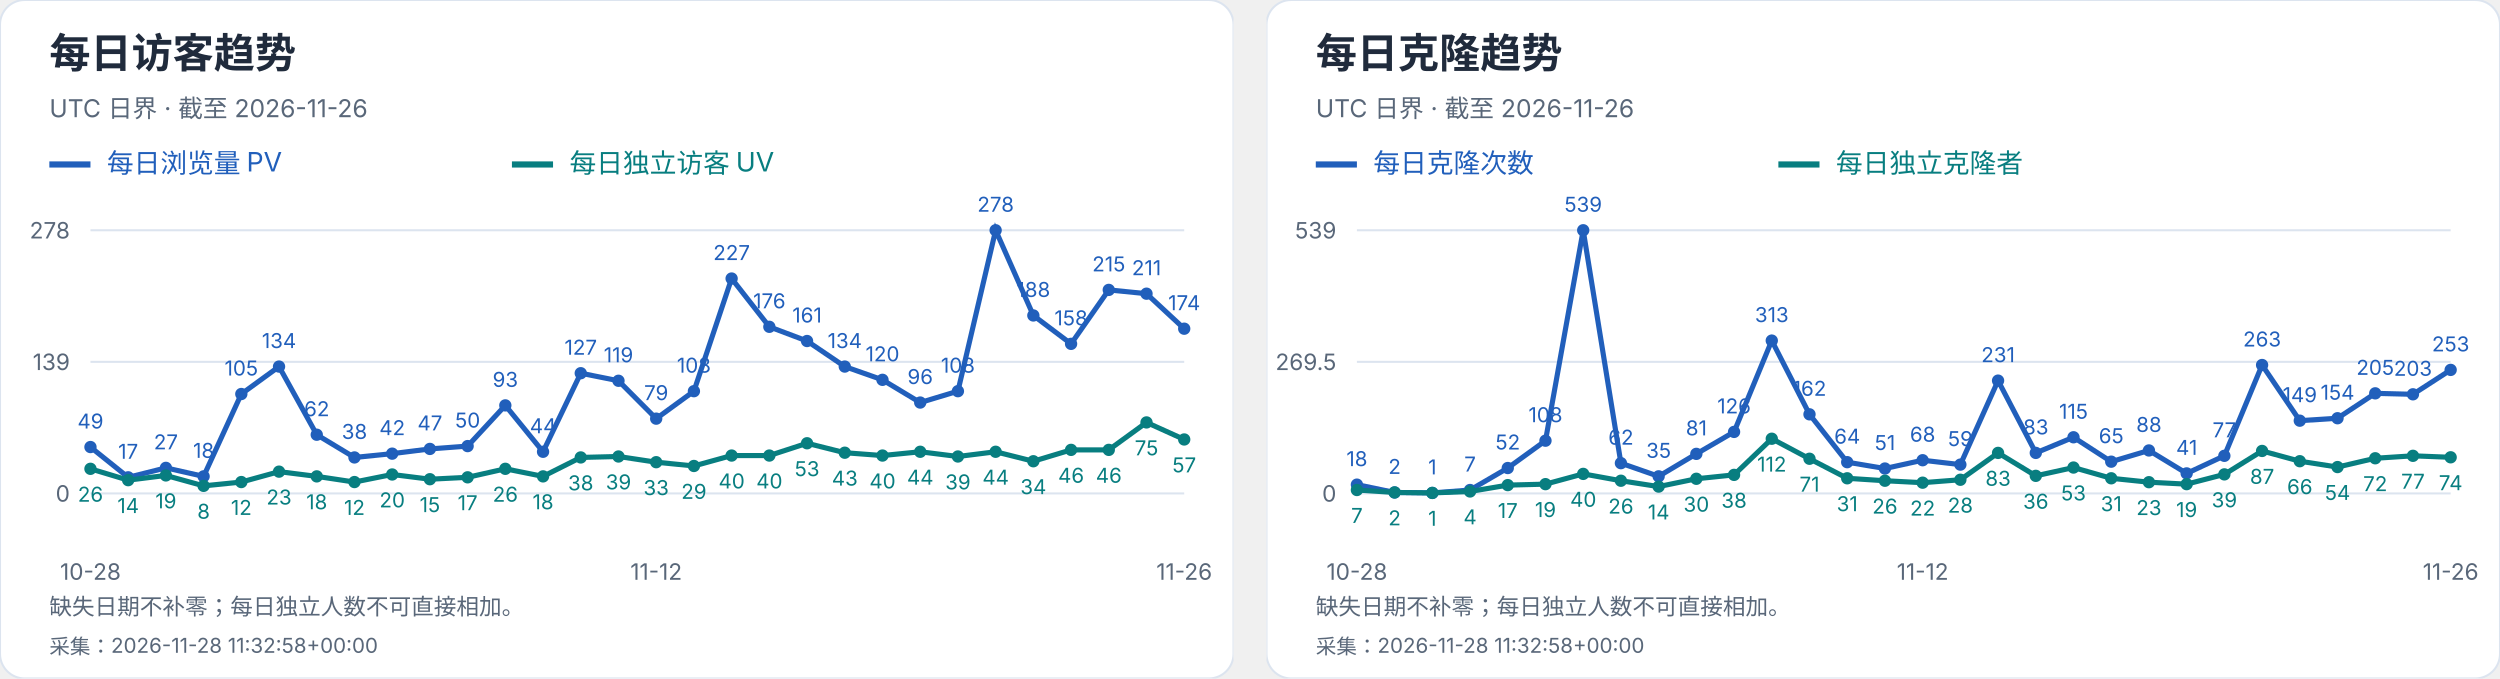
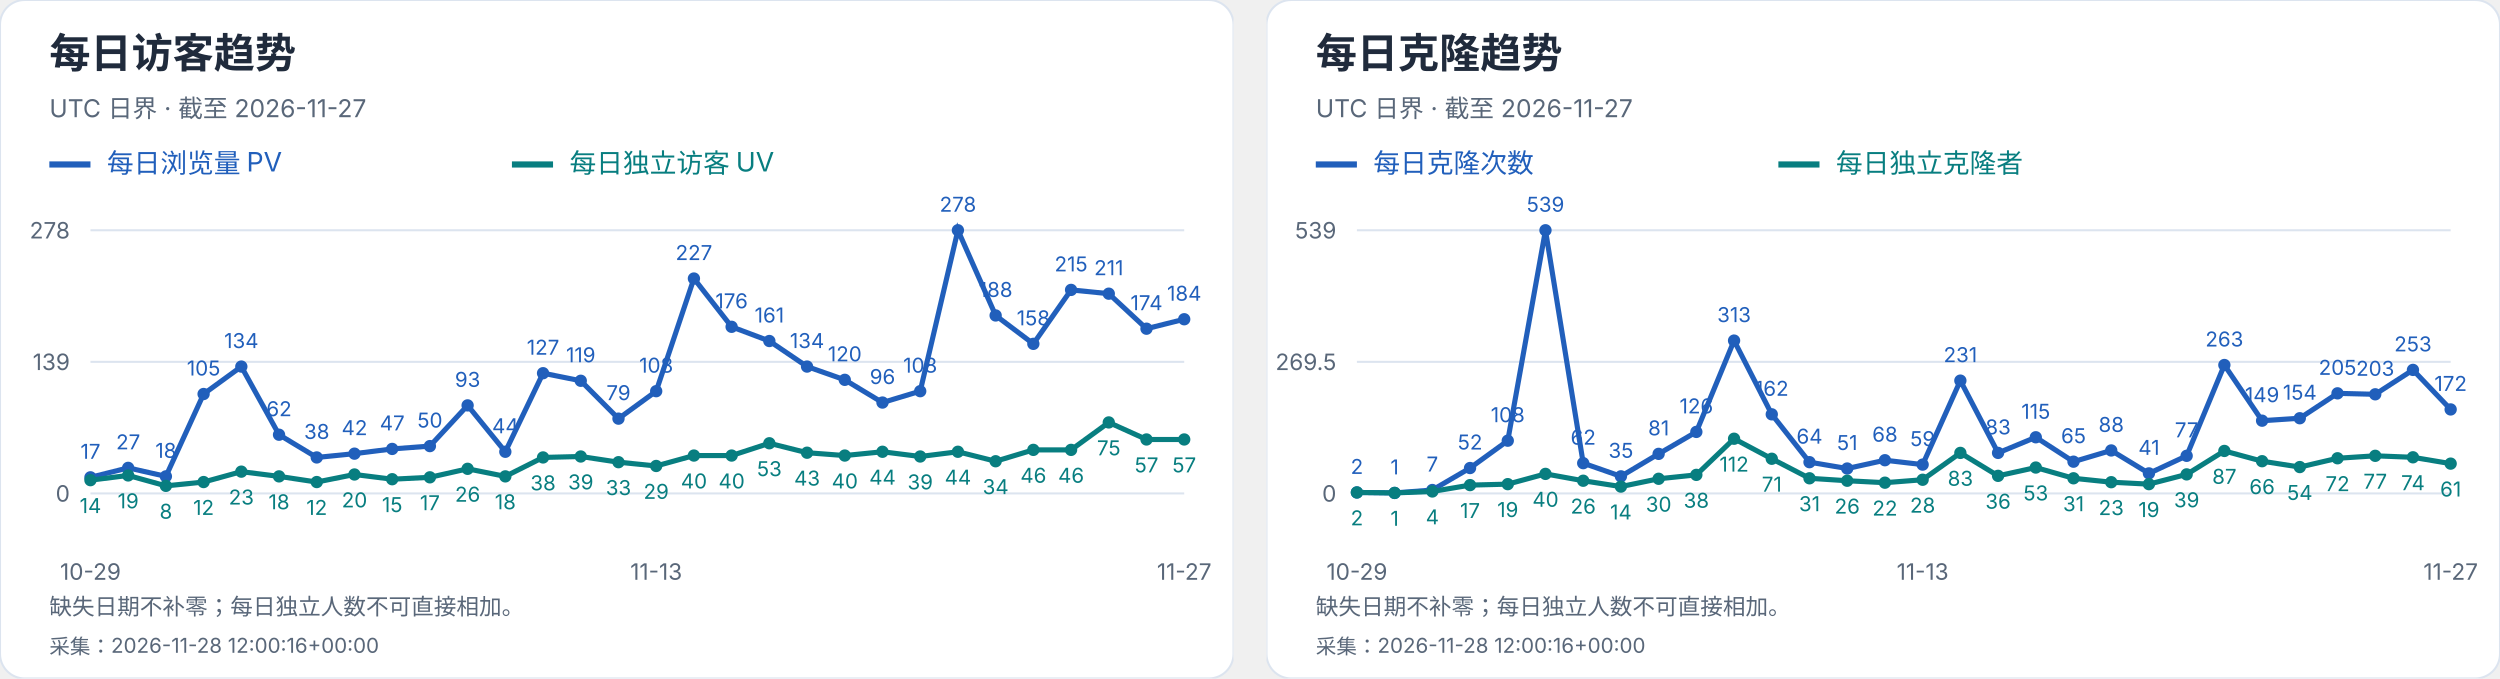
<svg xmlns="http://www.w3.org/2000/svg" width="1216" height="330" viewBox="0 0 1216 330" role="img" aria-label="每日访客及克隆趋势">
  <svg width="600" height="330" viewBox="0 0 600 330" role="img" aria-label="每日访客趋势">
    <style>text{font-family:-apple-system,BlinkMacSystemFont,"Segoe UI","PingFang SC","Microsoft YaHei",sans-serif;font-variant-numeric:tabular-nums}</style>
    <rect width="600" height="330" rx="12" fill="white" stroke="#dce4ef" />
    <text x="24" y="33" font-size="20" fill="#202b3c" font-weight="650" text-anchor="start">每日访客趋势</text>
-     <text x="24" y="57" font-size="12" fill="#596779" font-weight="400" text-anchor="start">UTC 日界 · 截至 2026-11-26</text>
+     <text x="24" y="57" font-size="12" fill="#596779" font-weight="400" text-anchor="start">UTC 日界 · 截至 2026-11-27</text>
    <path d="M24 80h20" stroke="#215fbb" stroke-width="3" />
    <text x="52" y="84" font-size="13" fill="#215fbb" font-weight="400" text-anchor="start">每日浏览量 PV</text>
    <path d="M249 80h20" stroke="#087e80" stroke-width="3" />
    <text x="277" y="84" font-size="13" fill="#087e80" font-weight="400" text-anchor="start">每日独立访客 UV</text>
    <path d="M44 240.0H576" stroke="#dce4ef" />
    <text x="34" y="244.0" font-size="11" fill="#596779" font-weight="400" text-anchor="end">0</text>
    <path d="M44 176.0H576" stroke="#dce4ef" />
    <text x="34" y="180.0" font-size="11" fill="#596779" font-weight="400" text-anchor="end">139</text>
    <path d="M44 112.0H576" stroke="#dce4ef" />
    <text x="34" y="116.0" font-size="11" fill="#596779" font-weight="400" text-anchor="end">278</text>
-     <circle cx="44.00" cy="217.44" r="3" fill="#215fbb" />
-     <text x="44.0" y="208.44" font-size="10" fill="#215fbb" font-weight="400" text-anchor="middle">49</text>
-     <circle cx="62.34" cy="232.17" r="3" fill="#215fbb" />
-     <text x="62.34" y="223.17" font-size="10" fill="#215fbb" font-weight="400" text-anchor="middle">17</text>
-     <circle cx="80.69" cy="227.57" r="3" fill="#215fbb" />
-     <text x="80.69" y="218.57" font-size="10" fill="#215fbb" font-weight="400" text-anchor="middle">27</text>
-     <circle cx="99.03" cy="231.71" r="3" fill="#215fbb" />
-     <text x="99.03" y="222.71" font-size="10" fill="#215fbb" font-weight="400" text-anchor="middle">18</text>
-     <circle cx="117.38" cy="191.65" r="3" fill="#215fbb" />
-     <text x="117.38" y="182.65" font-size="10" fill="#215fbb" font-weight="400" text-anchor="middle">105</text>
-     <circle cx="135.72" cy="178.30" r="3" fill="#215fbb" />
-     <text x="135.72" y="169.3" font-size="10" fill="#215fbb" font-weight="400" text-anchor="middle">134</text>
-     <circle cx="154.07" cy="211.45" r="3" fill="#215fbb" />
-     <text x="154.07" y="202.45" font-size="10" fill="#215fbb" font-weight="400" text-anchor="middle">62</text>
-     <circle cx="172.41" cy="222.50" r="3" fill="#215fbb" />
-     <text x="172.41" y="213.5" font-size="10" fill="#215fbb" font-weight="400" text-anchor="middle">38</text>
-     <circle cx="190.76" cy="220.66" r="3" fill="#215fbb" />
-     <text x="190.76" y="211.66" font-size="10" fill="#215fbb" font-weight="400" text-anchor="middle">42</text>
-     <circle cx="209.10" cy="218.36" r="3" fill="#215fbb" />
-     <text x="209.1" y="209.36" font-size="10" fill="#215fbb" font-weight="400" text-anchor="middle">47</text>
-     <circle cx="227.45" cy="216.98" r="3" fill="#215fbb" />
-     <text x="227.45" y="207.98" font-size="10" fill="#215fbb" font-weight="400" text-anchor="middle">50</text>
-     <circle cx="245.79" cy="197.18" r="3" fill="#215fbb" />
-     <text x="245.79" y="188.18" font-size="10" fill="#215fbb" font-weight="400" text-anchor="middle">93</text>
-     <circle cx="264.14" cy="219.74" r="3" fill="#215fbb" />
-     <text x="264.14" y="210.74" font-size="10" fill="#215fbb" font-weight="400" text-anchor="middle">44</text>
-     <circle cx="282.48" cy="181.53" r="3" fill="#215fbb" />
-     <text x="282.48" y="172.53" font-size="10" fill="#215fbb" font-weight="400" text-anchor="middle">127</text>
-     <circle cx="300.83" cy="185.21" r="3" fill="#215fbb" />
-     <text x="300.83" y="176.21" font-size="10" fill="#215fbb" font-weight="400" text-anchor="middle">119</text>
-     <circle cx="319.17" cy="203.63" r="3" fill="#215fbb" />
-     <text x="319.17" y="194.63" font-size="10" fill="#215fbb" font-weight="400" text-anchor="middle">79</text>
-     <circle cx="337.52" cy="190.27" r="3" fill="#215fbb" />
-     <text x="337.52" y="181.27" font-size="10" fill="#215fbb" font-weight="400" text-anchor="middle">108</text>
-     <circle cx="355.86" cy="135.48" r="3" fill="#215fbb" />
-     <text x="355.86" y="126.48" font-size="10" fill="#215fbb" font-weight="400" text-anchor="middle">227</text>
-     <circle cx="374.21" cy="158.96" r="3" fill="#215fbb" />
-     <text x="374.21" y="149.96" font-size="10" fill="#215fbb" font-weight="400" text-anchor="middle">176</text>
-     <circle cx="392.55" cy="165.87" r="3" fill="#215fbb" />
-     <text x="392.55" y="156.87" font-size="10" fill="#215fbb" font-weight="400" text-anchor="middle">161</text>
-     <circle cx="410.90" cy="178.30" r="3" fill="#215fbb" />
-     <text x="410.9" y="169.3" font-size="10" fill="#215fbb" font-weight="400" text-anchor="middle">134</text>
-     <circle cx="429.24" cy="184.75" r="3" fill="#215fbb" />
-     <text x="429.24" y="175.75" font-size="10" fill="#215fbb" font-weight="400" text-anchor="middle">120</text>
-     <circle cx="447.59" cy="195.80" r="3" fill="#215fbb" />
-     <text x="447.59" y="186.8" font-size="10" fill="#215fbb" font-weight="400" text-anchor="middle">96</text>
-     <circle cx="465.93" cy="190.27" r="3" fill="#215fbb" />
-     <text x="465.93" y="181.27" font-size="10" fill="#215fbb" font-weight="400" text-anchor="middle">108</text>
-     <circle cx="484.28" cy="112.00" r="3" fill="#215fbb" />
-     <text x="484.28" y="103.0" font-size="10" fill="#215fbb" font-weight="400" text-anchor="middle">278</text>
-     <circle cx="502.62" cy="153.44" r="3" fill="#215fbb" />
-     <text x="502.62" y="144.44" font-size="10" fill="#215fbb" font-weight="400" text-anchor="middle">188</text>
-     <circle cx="520.97" cy="167.25" r="3" fill="#215fbb" />
-     <text x="520.97" y="158.25" font-size="10" fill="#215fbb" font-weight="400" text-anchor="middle">158</text>
-     <circle cx="539.31" cy="141.01" r="3" fill="#215fbb" />
-     <text x="539.31" y="132.01" font-size="10" fill="#215fbb" font-weight="400" text-anchor="middle">215</text>
-     <circle cx="557.66" cy="142.85" r="3" fill="#215fbb" />
-     <text x="557.66" y="133.85" font-size="10" fill="#215fbb" font-weight="400" text-anchor="middle">211</text>
-     <circle cx="576.00" cy="159.88" r="3" fill="#215fbb" />
-     <text x="576.0" y="150.88" font-size="10" fill="#215fbb" font-weight="400" text-anchor="middle">174</text>
-     <polyline points="44.00,217.44 62.34,232.17 80.69,227.57 99.03,231.71 117.38,191.65 135.72,178.30 154.07,211.45 172.41,222.50 190.76,220.66 209.10,218.36 227.45,216.98 245.79,197.18 264.14,219.74 282.48,181.53 300.83,185.21 319.17,203.63 337.52,190.27 355.86,135.48 374.21,158.96 392.55,165.87 410.90,178.30 429.24,184.75 447.59,195.80 465.93,190.27 484.28,112.00 502.62,153.44 520.97,167.25 539.31,141.01 557.66,142.85 576.00,159.88" fill="none" stroke="#215fbb" stroke-width="2.5" />
-     <circle cx="44.00" cy="228.03" r="3" fill="#087e80" />
-     <text x="44.0" y="244.03" font-size="10" fill="#087e80" font-weight="400" text-anchor="middle">26</text>
-     <circle cx="62.34" cy="233.55" r="3" fill="#087e80" />
-     <text x="62.34" y="249.55" font-size="10" fill="#087e80" font-weight="400" text-anchor="middle">14</text>
-     <circle cx="80.69" cy="231.25" r="3" fill="#087e80" />
-     <text x="80.69" y="247.25" font-size="10" fill="#087e80" font-weight="400" text-anchor="middle">19</text>
-     <circle cx="99.03" cy="236.32" r="3" fill="#087e80" />
-     <text x="99.03" y="252.32" font-size="10" fill="#087e80" font-weight="400" text-anchor="middle">8</text>
-     <circle cx="117.38" cy="234.47" r="3" fill="#087e80" />
-     <text x="117.38" y="250.47" font-size="10" fill="#087e80" font-weight="400" text-anchor="middle">12</text>
-     <circle cx="135.72" cy="229.41" r="3" fill="#087e80" />
-     <text x="135.72" y="245.41" font-size="10" fill="#087e80" font-weight="400" text-anchor="middle">23</text>
-     <circle cx="154.07" cy="231.71" r="3" fill="#087e80" />
-     <text x="154.07" y="247.71" font-size="10" fill="#087e80" font-weight="400" text-anchor="middle">18</text>
-     <circle cx="172.41" cy="234.47" r="3" fill="#087e80" />
-     <text x="172.41" y="250.47" font-size="10" fill="#087e80" font-weight="400" text-anchor="middle">12</text>
-     <circle cx="190.76" cy="230.79" r="3" fill="#087e80" />
-     <text x="190.76" y="246.79" font-size="10" fill="#087e80" font-weight="400" text-anchor="middle">20</text>
-     <circle cx="209.10" cy="233.09" r="3" fill="#087e80" />
-     <text x="209.1" y="249.09" font-size="10" fill="#087e80" font-weight="400" text-anchor="middle">15</text>
-     <circle cx="227.45" cy="232.17" r="3" fill="#087e80" />
-     <text x="227.45" y="248.17" font-size="10" fill="#087e80" font-weight="400" text-anchor="middle">17</text>
-     <circle cx="245.79" cy="228.03" r="3" fill="#087e80" />
-     <text x="245.79" y="244.03" font-size="10" fill="#087e80" font-weight="400" text-anchor="middle">26</text>
-     <circle cx="264.14" cy="231.71" r="3" fill="#087e80" />
-     <text x="264.14" y="247.71" font-size="10" fill="#087e80" font-weight="400" text-anchor="middle">18</text>
-     <circle cx="282.48" cy="222.50" r="3" fill="#087e80" />
-     <text x="282.48" y="238.5" font-size="10" fill="#087e80" font-weight="400" text-anchor="middle">38</text>
-     <circle cx="300.83" cy="222.04" r="3" fill="#087e80" />
-     <text x="300.83" y="238.04" font-size="10" fill="#087e80" font-weight="400" text-anchor="middle">39</text>
-     <circle cx="319.17" cy="224.81" r="3" fill="#087e80" />
-     <text x="319.17" y="240.81" font-size="10" fill="#087e80" font-weight="400" text-anchor="middle">33</text>
-     <circle cx="337.52" cy="226.65" r="3" fill="#087e80" />
-     <text x="337.52" y="242.65" font-size="10" fill="#087e80" font-weight="400" text-anchor="middle">29</text>
+     <circle cx="44.00" cy="232.17" r="3" fill="#215fbb" />
+     <text x="44.0" y="223.17" font-size="10" fill="#215fbb" font-weight="400" text-anchor="middle">17</text>
+     <circle cx="62.34" cy="227.57" r="3" fill="#215fbb" />
+     <text x="62.34" y="218.57" font-size="10" fill="#215fbb" font-weight="400" text-anchor="middle">27</text>
+     <circle cx="80.69" cy="231.71" r="3" fill="#215fbb" />
+     <text x="80.69" y="222.71" font-size="10" fill="#215fbb" font-weight="400" text-anchor="middle">18</text>
+     <circle cx="99.03" cy="191.65" r="3" fill="#215fbb" />
+     <text x="99.03" y="182.65" font-size="10" fill="#215fbb" font-weight="400" text-anchor="middle">105</text>
+     <circle cx="117.38" cy="178.30" r="3" fill="#215fbb" />
+     <text x="117.38" y="169.3" font-size="10" fill="#215fbb" font-weight="400" text-anchor="middle">134</text>
+     <circle cx="135.72" cy="211.45" r="3" fill="#215fbb" />
+     <text x="135.72" y="202.45" font-size="10" fill="#215fbb" font-weight="400" text-anchor="middle">62</text>
+     <circle cx="154.07" cy="222.50" r="3" fill="#215fbb" />
+     <text x="154.07" y="213.5" font-size="10" fill="#215fbb" font-weight="400" text-anchor="middle">38</text>
+     <circle cx="172.41" cy="220.66" r="3" fill="#215fbb" />
+     <text x="172.41" y="211.66" font-size="10" fill="#215fbb" font-weight="400" text-anchor="middle">42</text>
+     <circle cx="190.76" cy="218.36" r="3" fill="#215fbb" />
+     <text x="190.76" y="209.36" font-size="10" fill="#215fbb" font-weight="400" text-anchor="middle">47</text>
+     <circle cx="209.10" cy="216.98" r="3" fill="#215fbb" />
+     <text x="209.1" y="207.98" font-size="10" fill="#215fbb" font-weight="400" text-anchor="middle">50</text>
+     <circle cx="227.45" cy="197.18" r="3" fill="#215fbb" />
+     <text x="227.45" y="188.18" font-size="10" fill="#215fbb" font-weight="400" text-anchor="middle">93</text>
+     <circle cx="245.79" cy="219.74" r="3" fill="#215fbb" />
+     <text x="245.79" y="210.74" font-size="10" fill="#215fbb" font-weight="400" text-anchor="middle">44</text>
+     <circle cx="264.14" cy="181.53" r="3" fill="#215fbb" />
+     <text x="264.14" y="172.53" font-size="10" fill="#215fbb" font-weight="400" text-anchor="middle">127</text>
+     <circle cx="282.48" cy="185.21" r="3" fill="#215fbb" />
+     <text x="282.48" y="176.21" font-size="10" fill="#215fbb" font-weight="400" text-anchor="middle">119</text>
+     <circle cx="300.83" cy="203.63" r="3" fill="#215fbb" />
+     <text x="300.83" y="194.63" font-size="10" fill="#215fbb" font-weight="400" text-anchor="middle">79</text>
+     <circle cx="319.17" cy="190.27" r="3" fill="#215fbb" />
+     <text x="319.17" y="181.27" font-size="10" fill="#215fbb" font-weight="400" text-anchor="middle">108</text>
+     <circle cx="337.52" cy="135.48" r="3" fill="#215fbb" />
+     <text x="337.52" y="126.48" font-size="10" fill="#215fbb" font-weight="400" text-anchor="middle">227</text>
+     <circle cx="355.86" cy="158.96" r="3" fill="#215fbb" />
+     <text x="355.86" y="149.96" font-size="10" fill="#215fbb" font-weight="400" text-anchor="middle">176</text>
+     <circle cx="374.21" cy="165.87" r="3" fill="#215fbb" />
+     <text x="374.21" y="156.87" font-size="10" fill="#215fbb" font-weight="400" text-anchor="middle">161</text>
+     <circle cx="392.55" cy="178.30" r="3" fill="#215fbb" />
+     <text x="392.55" y="169.3" font-size="10" fill="#215fbb" font-weight="400" text-anchor="middle">134</text>
+     <circle cx="410.90" cy="184.75" r="3" fill="#215fbb" />
+     <text x="410.9" y="175.75" font-size="10" fill="#215fbb" font-weight="400" text-anchor="middle">120</text>
+     <circle cx="429.24" cy="195.80" r="3" fill="#215fbb" />
+     <text x="429.24" y="186.8" font-size="10" fill="#215fbb" font-weight="400" text-anchor="middle">96</text>
+     <circle cx="447.59" cy="190.27" r="3" fill="#215fbb" />
+     <text x="447.59" y="181.27" font-size="10" fill="#215fbb" font-weight="400" text-anchor="middle">108</text>
+     <circle cx="465.93" cy="112.00" r="3" fill="#215fbb" />
+     <text x="465.93" y="103.0" font-size="10" fill="#215fbb" font-weight="400" text-anchor="middle">278</text>
+     <circle cx="484.28" cy="153.44" r="3" fill="#215fbb" />
+     <text x="484.28" y="144.44" font-size="10" fill="#215fbb" font-weight="400" text-anchor="middle">188</text>
+     <circle cx="502.62" cy="167.25" r="3" fill="#215fbb" />
+     <text x="502.62" y="158.25" font-size="10" fill="#215fbb" font-weight="400" text-anchor="middle">158</text>
+     <circle cx="520.97" cy="141.01" r="3" fill="#215fbb" />
+     <text x="520.97" y="132.01" font-size="10" fill="#215fbb" font-weight="400" text-anchor="middle">215</text>
+     <circle cx="539.31" cy="142.85" r="3" fill="#215fbb" />
+     <text x="539.31" y="133.85" font-size="10" fill="#215fbb" font-weight="400" text-anchor="middle">211</text>
+     <circle cx="557.66" cy="159.88" r="3" fill="#215fbb" />
+     <text x="557.66" y="150.88" font-size="10" fill="#215fbb" font-weight="400" text-anchor="middle">174</text>
+     <circle cx="576.00" cy="155.28" r="3" fill="#215fbb" />
+     <text x="576.0" y="146.28" font-size="10" fill="#215fbb" font-weight="400" text-anchor="middle">184</text>
+     <polyline points="44.00,232.17 62.34,227.57 80.69,231.71 99.03,191.65 117.38,178.30 135.72,211.45 154.07,222.50 172.41,220.66 190.76,218.36 209.10,216.98 227.45,197.18 245.79,219.74 264.14,181.53 282.48,185.21 300.83,203.63 319.17,190.27 337.52,135.48 355.86,158.96 374.21,165.87 392.55,178.30 410.90,184.75 429.24,195.80 447.59,190.27 465.93,112.00 484.28,153.44 502.62,167.25 520.97,141.01 539.31,142.85 557.66,159.88 576.00,155.28" fill="none" stroke="#215fbb" stroke-width="2.5" />
+     <circle cx="44.00" cy="233.55" r="3" fill="#087e80" />
+     <text x="44.0" y="249.55" font-size="10" fill="#087e80" font-weight="400" text-anchor="middle">14</text>
+     <circle cx="62.34" cy="231.25" r="3" fill="#087e80" />
+     <text x="62.34" y="247.25" font-size="10" fill="#087e80" font-weight="400" text-anchor="middle">19</text>
+     <circle cx="80.69" cy="236.32" r="3" fill="#087e80" />
+     <text x="80.69" y="252.32" font-size="10" fill="#087e80" font-weight="400" text-anchor="middle">8</text>
+     <circle cx="99.03" cy="234.47" r="3" fill="#087e80" />
+     <text x="99.03" y="250.47" font-size="10" fill="#087e80" font-weight="400" text-anchor="middle">12</text>
+     <circle cx="117.38" cy="229.41" r="3" fill="#087e80" />
+     <text x="117.38" y="245.41" font-size="10" fill="#087e80" font-weight="400" text-anchor="middle">23</text>
+     <circle cx="135.72" cy="231.71" r="3" fill="#087e80" />
+     <text x="135.72" y="247.71" font-size="10" fill="#087e80" font-weight="400" text-anchor="middle">18</text>
+     <circle cx="154.07" cy="234.47" r="3" fill="#087e80" />
+     <text x="154.07" y="250.47" font-size="10" fill="#087e80" font-weight="400" text-anchor="middle">12</text>
+     <circle cx="172.41" cy="230.79" r="3" fill="#087e80" />
+     <text x="172.41" y="246.79" font-size="10" fill="#087e80" font-weight="400" text-anchor="middle">20</text>
+     <circle cx="190.76" cy="233.09" r="3" fill="#087e80" />
+     <text x="190.76" y="249.09" font-size="10" fill="#087e80" font-weight="400" text-anchor="middle">15</text>
+     <circle cx="209.10" cy="232.17" r="3" fill="#087e80" />
+     <text x="209.1" y="248.17" font-size="10" fill="#087e80" font-weight="400" text-anchor="middle">17</text>
+     <circle cx="227.45" cy="228.03" r="3" fill="#087e80" />
+     <text x="227.45" y="244.03" font-size="10" fill="#087e80" font-weight="400" text-anchor="middle">26</text>
+     <circle cx="245.79" cy="231.71" r="3" fill="#087e80" />
+     <text x="245.79" y="247.71" font-size="10" fill="#087e80" font-weight="400" text-anchor="middle">18</text>
+     <circle cx="264.14" cy="222.50" r="3" fill="#087e80" />
+     <text x="264.14" y="238.5" font-size="10" fill="#087e80" font-weight="400" text-anchor="middle">38</text>
+     <circle cx="282.48" cy="222.04" r="3" fill="#087e80" />
+     <text x="282.48" y="238.04" font-size="10" fill="#087e80" font-weight="400" text-anchor="middle">39</text>
+     <circle cx="300.83" cy="224.81" r="3" fill="#087e80" />
+     <text x="300.83" y="240.81" font-size="10" fill="#087e80" font-weight="400" text-anchor="middle">33</text>
+     <circle cx="319.17" cy="226.65" r="3" fill="#087e80" />
+     <text x="319.17" y="242.65" font-size="10" fill="#087e80" font-weight="400" text-anchor="middle">29</text>
+     <circle cx="337.52" cy="221.58" r="3" fill="#087e80" />
+     <text x="337.52" y="237.58" font-size="10" fill="#087e80" font-weight="400" text-anchor="middle">40</text>
    <circle cx="355.86" cy="221.58" r="3" fill="#087e80" />
    <text x="355.86" y="237.58" font-size="10" fill="#087e80" font-weight="400" text-anchor="middle">40</text>
-     <circle cx="374.21" cy="221.58" r="3" fill="#087e80" />
-     <text x="374.21" y="237.58" font-size="10" fill="#087e80" font-weight="400" text-anchor="middle">40</text>
-     <circle cx="392.55" cy="215.60" r="3" fill="#087e80" />
-     <text x="392.55" y="231.6" font-size="10" fill="#087e80" font-weight="400" text-anchor="middle">53</text>
-     <circle cx="410.90" cy="220.20" r="3" fill="#087e80" />
-     <text x="410.9" y="236.2" font-size="10" fill="#087e80" font-weight="400" text-anchor="middle">43</text>
-     <circle cx="429.24" cy="221.58" r="3" fill="#087e80" />
-     <text x="429.24" y="237.58" font-size="10" fill="#087e80" font-weight="400" text-anchor="middle">40</text>
-     <circle cx="447.59" cy="219.74" r="3" fill="#087e80" />
-     <text x="447.59" y="235.74" font-size="10" fill="#087e80" font-weight="400" text-anchor="middle">44</text>
-     <circle cx="465.93" cy="222.04" r="3" fill="#087e80" />
-     <text x="465.93" y="238.04" font-size="10" fill="#087e80" font-weight="400" text-anchor="middle">39</text>
-     <circle cx="484.28" cy="219.74" r="3" fill="#087e80" />
-     <text x="484.28" y="235.74" font-size="10" fill="#087e80" font-weight="400" text-anchor="middle">44</text>
-     <circle cx="502.62" cy="224.35" r="3" fill="#087e80" />
-     <text x="502.62" y="240.35" font-size="10" fill="#087e80" font-weight="400" text-anchor="middle">34</text>
+     <circle cx="374.21" cy="215.60" r="3" fill="#087e80" />
+     <text x="374.21" y="231.6" font-size="10" fill="#087e80" font-weight="400" text-anchor="middle">53</text>
+     <circle cx="392.55" cy="220.20" r="3" fill="#087e80" />
+     <text x="392.55" y="236.2" font-size="10" fill="#087e80" font-weight="400" text-anchor="middle">43</text>
+     <circle cx="410.90" cy="221.58" r="3" fill="#087e80" />
+     <text x="410.9" y="237.58" font-size="10" fill="#087e80" font-weight="400" text-anchor="middle">40</text>
+     <circle cx="429.24" cy="219.74" r="3" fill="#087e80" />
+     <text x="429.24" y="235.74" font-size="10" fill="#087e80" font-weight="400" text-anchor="middle">44</text>
+     <circle cx="447.59" cy="222.04" r="3" fill="#087e80" />
+     <text x="447.59" y="238.04" font-size="10" fill="#087e80" font-weight="400" text-anchor="middle">39</text>
+     <circle cx="465.93" cy="219.74" r="3" fill="#087e80" />
+     <text x="465.93" y="235.74" font-size="10" fill="#087e80" font-weight="400" text-anchor="middle">44</text>
+     <circle cx="484.28" cy="224.35" r="3" fill="#087e80" />
+     <text x="484.28" y="240.35" font-size="10" fill="#087e80" font-weight="400" text-anchor="middle">34</text>
+     <circle cx="502.62" cy="218.82" r="3" fill="#087e80" />
+     <text x="502.62" y="234.82" font-size="10" fill="#087e80" font-weight="400" text-anchor="middle">46</text>
    <circle cx="520.97" cy="218.82" r="3" fill="#087e80" />
    <text x="520.97" y="234.82" font-size="10" fill="#087e80" font-weight="400" text-anchor="middle">46</text>
-     <circle cx="539.31" cy="218.82" r="3" fill="#087e80" />
-     <text x="539.31" y="234.82" font-size="10" fill="#087e80" font-weight="400" text-anchor="middle">46</text>
-     <circle cx="557.66" cy="205.47" r="3" fill="#087e80" />
-     <text x="557.66" y="221.47" font-size="10" fill="#087e80" font-weight="400" text-anchor="middle">75</text>
+     <circle cx="539.31" cy="205.47" r="3" fill="#087e80" />
+     <text x="539.31" y="221.47" font-size="10" fill="#087e80" font-weight="400" text-anchor="middle">75</text>
+     <circle cx="557.66" cy="213.76" r="3" fill="#087e80" />
+     <text x="557.66" y="229.76" font-size="10" fill="#087e80" font-weight="400" text-anchor="middle">57</text>
    <circle cx="576.00" cy="213.76" r="3" fill="#087e80" />
    <text x="576.0" y="229.76" font-size="10" fill="#087e80" font-weight="400" text-anchor="middle">57</text>
-     <polyline points="44.00,228.03 62.34,233.55 80.69,231.25 99.03,236.32 117.38,234.47 135.72,229.41 154.07,231.71 172.41,234.47 190.76,230.79 209.10,233.09 227.45,232.17 245.79,228.03 264.14,231.71 282.48,222.50 300.83,222.04 319.17,224.81 337.52,226.65 355.86,221.58 374.21,221.58 392.55,215.60 410.90,220.20 429.24,221.58 447.59,219.74 465.93,222.04 484.28,219.74 502.62,224.35 520.97,218.82 539.31,218.82 557.66,205.47 576.00,213.76" fill="none" stroke="#087e80" stroke-width="2.5" />
-     <text x="44.0" y="282" font-size="11" fill="#596779" font-weight="400" text-anchor="middle">10-28</text>
-     <text x="319.172" y="282" font-size="11" fill="#596779" font-weight="400" text-anchor="middle">11-12</text>
-     <text x="576.0" y="282" font-size="11" fill="#596779" font-weight="400" text-anchor="middle">11-26</text>
+     <polyline points="44.00,233.55 62.34,231.25 80.69,236.32 99.03,234.47 117.38,229.41 135.72,231.71 154.07,234.47 172.41,230.79 190.76,233.09 209.10,232.17 227.45,228.03 245.79,231.71 264.14,222.50 282.48,222.04 300.83,224.81 319.17,226.65 337.52,221.58 355.86,221.58 374.21,215.60 392.55,220.20 410.90,221.58 429.24,219.74 447.59,222.04 465.93,219.74 484.28,224.35 502.62,218.82 520.97,218.82 539.31,205.47 557.66,213.76 576.00,213.76" fill="none" stroke="#087e80" stroke-width="2.5" />
+     <text x="44.0" y="282" font-size="11" fill="#596779" font-weight="400" text-anchor="middle">10-29</text>
+     <text x="319.172" y="282" font-size="11" fill="#596779" font-weight="400" text-anchor="middle">11-13</text>
+     <text x="576.0" y="282" font-size="11" fill="#596779" font-weight="400" text-anchor="middle">11-27</text>
    <text x="24" y="299" font-size="11" fill="#596779" font-weight="400" text-anchor="start">缺失日期不补零；每日独立人数不可直接相加。</text>
-     <text x="24" y="318" font-size="10" fill="#596779" font-weight="400" text-anchor="start">采集：2026-11-28 11:32:58+00:00</text>
+     <text x="24" y="318" font-size="10" fill="#596779" font-weight="400" text-anchor="start">采集：2026-11-28 12:00:16+00:00</text>
  </svg>
  <svg x="616" y="0" width="600" height="330" viewBox="0 0 600 330" role="img" aria-label="每日克隆趋势">
    <style>text{font-family:-apple-system,BlinkMacSystemFont,"Segoe UI","PingFang SC","Microsoft YaHei",sans-serif;font-variant-numeric:tabular-nums}</style>
    <rect width="600" height="330" rx="12" fill="white" stroke="#dce4ef" />
    <text x="24" y="33" font-size="20" fill="#202b3c" font-weight="650" text-anchor="start">每日克隆趋势</text>
-     <text x="24" y="57" font-size="12" fill="#596779" font-weight="400" text-anchor="start">UTC 日界 · 截至 2026-11-26</text>
+     <text x="24" y="57" font-size="12" fill="#596779" font-weight="400" text-anchor="start">UTC 日界 · 截至 2026-11-27</text>
    <path d="M24 80h20" stroke="#215fbb" stroke-width="3" />
    <text x="52" y="84" font-size="13" fill="#215fbb" font-weight="400" text-anchor="start">每日克隆次数</text>
    <path d="M249 80h20" stroke="#087e80" stroke-width="3" />
    <text x="277" y="84" font-size="13" fill="#087e80" font-weight="400" text-anchor="start">每日独立克隆者</text>
    <path d="M44 240.0H576" stroke="#dce4ef" />
    <text x="34" y="244.0" font-size="11" fill="#596779" font-weight="400" text-anchor="end">0</text>
    <path d="M44 176.0H576" stroke="#dce4ef" />
    <text x="34" y="180.0" font-size="11" fill="#596779" font-weight="400" text-anchor="end">269.5</text>
    <path d="M44 112.0H576" stroke="#dce4ef" />
    <text x="34" y="116.0" font-size="11" fill="#596779" font-weight="400" text-anchor="end">539</text>
-     <circle cx="44.00" cy="235.73" r="3" fill="#215fbb" />
-     <text x="44.0" y="226.73" font-size="10" fill="#215fbb" font-weight="400" text-anchor="middle">18</text>
-     <circle cx="62.34" cy="239.53" r="3" fill="#215fbb" />
-     <text x="62.34" y="230.53" font-size="10" fill="#215fbb" font-weight="400" text-anchor="middle">2</text>
-     <circle cx="80.69" cy="239.76" r="3" fill="#215fbb" />
-     <text x="80.69" y="230.76" font-size="10" fill="#215fbb" font-weight="400" text-anchor="middle">1</text>
-     <circle cx="99.03" cy="238.34" r="3" fill="#215fbb" />
-     <text x="99.03" y="229.34" font-size="10" fill="#215fbb" font-weight="400" text-anchor="middle">7</text>
-     <circle cx="117.38" cy="227.65" r="3" fill="#215fbb" />
-     <text x="117.38" y="218.65" font-size="10" fill="#215fbb" font-weight="400" text-anchor="middle">52</text>
-     <circle cx="135.72" cy="214.35" r="3" fill="#215fbb" />
-     <text x="135.72" y="205.35" font-size="10" fill="#215fbb" font-weight="400" text-anchor="middle">108</text>
-     <circle cx="154.07" cy="112.00" r="3" fill="#215fbb" />
-     <text x="154.07" y="103.0" font-size="10" fill="#215fbb" font-weight="400" text-anchor="middle">539</text>
-     <circle cx="172.41" cy="225.28" r="3" fill="#215fbb" />
-     <text x="172.41" y="216.28" font-size="10" fill="#215fbb" font-weight="400" text-anchor="middle">62</text>
-     <circle cx="190.76" cy="231.69" r="3" fill="#215fbb" />
-     <text x="190.76" y="222.69" font-size="10" fill="#215fbb" font-weight="400" text-anchor="middle">35</text>
-     <circle cx="209.10" cy="220.76" r="3" fill="#215fbb" />
-     <text x="209.1" y="211.76" font-size="10" fill="#215fbb" font-weight="400" text-anchor="middle">81</text>
-     <circle cx="227.45" cy="210.08" r="3" fill="#215fbb" />
-     <text x="227.45" y="201.08" font-size="10" fill="#215fbb" font-weight="400" text-anchor="middle">126</text>
-     <circle cx="245.79" cy="165.67" r="3" fill="#215fbb" />
-     <text x="245.79" y="156.67" font-size="10" fill="#215fbb" font-weight="400" text-anchor="middle">313</text>
-     <circle cx="264.14" cy="201.53" r="3" fill="#215fbb" />
-     <text x="264.14" y="192.53" font-size="10" fill="#215fbb" font-weight="400" text-anchor="middle">162</text>
-     <circle cx="282.48" cy="224.80" r="3" fill="#215fbb" />
-     <text x="282.48" y="215.8" font-size="10" fill="#215fbb" font-weight="400" text-anchor="middle">64</text>
-     <circle cx="300.83" cy="227.89" r="3" fill="#215fbb" />
-     <text x="300.83" y="218.89" font-size="10" fill="#215fbb" font-weight="400" text-anchor="middle">51</text>
-     <circle cx="319.17" cy="223.85" r="3" fill="#215fbb" />
-     <text x="319.17" y="214.85" font-size="10" fill="#215fbb" font-weight="400" text-anchor="middle">68</text>
-     <circle cx="337.52" cy="225.99" r="3" fill="#215fbb" />
-     <text x="337.52" y="216.99" font-size="10" fill="#215fbb" font-weight="400" text-anchor="middle">59</text>
-     <circle cx="355.86" cy="185.14" r="3" fill="#215fbb" />
-     <text x="355.86" y="176.14" font-size="10" fill="#215fbb" font-weight="400" text-anchor="middle">231</text>
-     <circle cx="374.21" cy="220.29" r="3" fill="#215fbb" />
-     <text x="374.21" y="211.29" font-size="10" fill="#215fbb" font-weight="400" text-anchor="middle">83</text>
-     <circle cx="392.55" cy="212.69" r="3" fill="#215fbb" />
-     <text x="392.55" y="203.69" font-size="10" fill="#215fbb" font-weight="400" text-anchor="middle">115</text>
-     <circle cx="410.90" cy="224.56" r="3" fill="#215fbb" />
-     <text x="410.9" y="215.56" font-size="10" fill="#215fbb" font-weight="400" text-anchor="middle">65</text>
-     <circle cx="429.24" cy="219.10" r="3" fill="#215fbb" />
-     <text x="429.24" y="210.1" font-size="10" fill="#215fbb" font-weight="400" text-anchor="middle">88</text>
-     <circle cx="447.59" cy="230.26" r="3" fill="#215fbb" />
-     <text x="447.59" y="221.26" font-size="10" fill="#215fbb" font-weight="400" text-anchor="middle">41</text>
-     <circle cx="465.93" cy="221.71" r="3" fill="#215fbb" />
-     <text x="465.93" y="212.71" font-size="10" fill="#215fbb" font-weight="400" text-anchor="middle">77</text>
-     <circle cx="484.28" cy="177.54" r="3" fill="#215fbb" />
-     <text x="484.28" y="168.54" font-size="10" fill="#215fbb" font-weight="400" text-anchor="middle">263</text>
-     <circle cx="502.62" cy="204.62" r="3" fill="#215fbb" />
-     <text x="502.62" y="195.62" font-size="10" fill="#215fbb" font-weight="400" text-anchor="middle">149</text>
-     <circle cx="520.97" cy="203.43" r="3" fill="#215fbb" />
-     <text x="520.97" y="194.43" font-size="10" fill="#215fbb" font-weight="400" text-anchor="middle">154</text>
-     <circle cx="539.31" cy="191.32" r="3" fill="#215fbb" />
-     <text x="539.31" y="182.32" font-size="10" fill="#215fbb" font-weight="400" text-anchor="middle">205</text>
-     <circle cx="557.66" cy="191.79" r="3" fill="#215fbb" />
-     <text x="557.66" y="182.79" font-size="10" fill="#215fbb" font-weight="400" text-anchor="middle">203</text>
-     <circle cx="576.00" cy="179.92" r="3" fill="#215fbb" />
-     <text x="576.0" y="170.92" font-size="10" fill="#215fbb" font-weight="400" text-anchor="middle">253</text>
-     <polyline points="44.00,235.73 62.34,239.53 80.69,239.76 99.03,238.34 117.38,227.65 135.72,214.35 154.07,112.00 172.41,225.28 190.76,231.69 209.10,220.76 227.45,210.08 245.79,165.67 264.14,201.53 282.48,224.80 300.83,227.89 319.17,223.85 337.52,225.99 355.86,185.14 374.21,220.29 392.55,212.69 410.90,224.56 429.24,219.10 447.59,230.26 465.93,221.71 484.28,177.54 502.62,204.62 520.97,203.43 539.31,191.32 557.66,191.79 576.00,179.92" fill="none" stroke="#215fbb" stroke-width="2.5" />
-     <circle cx="44.00" cy="238.34" r="3" fill="#087e80" />
-     <text x="44.0" y="254.34" font-size="10" fill="#087e80" font-weight="400" text-anchor="middle">7</text>
-     <circle cx="62.34" cy="239.53" r="3" fill="#087e80" />
-     <text x="62.34" y="255.53" font-size="10" fill="#087e80" font-weight="400" text-anchor="middle">2</text>
-     <circle cx="80.69" cy="239.76" r="3" fill="#087e80" />
-     <text x="80.69" y="255.76" font-size="10" fill="#087e80" font-weight="400" text-anchor="middle">1</text>
-     <circle cx="99.03" cy="239.05" r="3" fill="#087e80" />
-     <text x="99.03" y="255.05" font-size="10" fill="#087e80" font-weight="400" text-anchor="middle">4</text>
-     <circle cx="117.38" cy="235.96" r="3" fill="#087e80" />
-     <text x="117.38" y="251.96" font-size="10" fill="#087e80" font-weight="400" text-anchor="middle">17</text>
-     <circle cx="135.72" cy="235.49" r="3" fill="#087e80" />
-     <text x="135.72" y="251.49" font-size="10" fill="#087e80" font-weight="400" text-anchor="middle">19</text>
-     <circle cx="154.07" cy="230.50" r="3" fill="#087e80" />
-     <text x="154.07" y="246.5" font-size="10" fill="#087e80" font-weight="400" text-anchor="middle">40</text>
-     <circle cx="172.41" cy="233.83" r="3" fill="#087e80" />
-     <text x="172.41" y="249.83" font-size="10" fill="#087e80" font-weight="400" text-anchor="middle">26</text>
-     <circle cx="190.76" cy="236.68" r="3" fill="#087e80" />
-     <text x="190.76" y="252.68" font-size="10" fill="#087e80" font-weight="400" text-anchor="middle">14</text>
-     <circle cx="209.10" cy="232.88" r="3" fill="#087e80" />
-     <text x="209.1" y="248.88" font-size="10" fill="#087e80" font-weight="400" text-anchor="middle">30</text>
-     <circle cx="227.45" cy="230.98" r="3" fill="#087e80" />
-     <text x="227.45" y="246.98" font-size="10" fill="#087e80" font-weight="400" text-anchor="middle">38</text>
-     <circle cx="245.79" cy="213.40" r="3" fill="#087e80" />
-     <text x="245.79" y="229.4" font-size="10" fill="#087e80" font-weight="400" text-anchor="middle">112</text>
-     <circle cx="264.14" cy="223.14" r="3" fill="#087e80" />
-     <text x="264.14" y="239.14" font-size="10" fill="#087e80" font-weight="400" text-anchor="middle">71</text>
-     <circle cx="282.48" cy="232.64" r="3" fill="#087e80" />
-     <text x="282.48" y="248.64" font-size="10" fill="#087e80" font-weight="400" text-anchor="middle">31</text>
-     <circle cx="300.83" cy="233.83" r="3" fill="#087e80" />
-     <text x="300.83" y="249.83" font-size="10" fill="#087e80" font-weight="400" text-anchor="middle">26</text>
-     <circle cx="319.17" cy="234.78" r="3" fill="#087e80" />
-     <text x="319.17" y="250.78" font-size="10" fill="#087e80" font-weight="400" text-anchor="middle">22</text>
-     <circle cx="337.52" cy="233.35" r="3" fill="#087e80" />
-     <text x="337.52" y="249.35" font-size="10" fill="#087e80" font-weight="400" text-anchor="middle">28</text>
-     <circle cx="355.86" cy="220.29" r="3" fill="#087e80" />
-     <text x="355.86" y="236.29" font-size="10" fill="#087e80" font-weight="400" text-anchor="middle">83</text>
-     <circle cx="374.21" cy="231.45" r="3" fill="#087e80" />
-     <text x="374.21" y="247.45" font-size="10" fill="#087e80" font-weight="400" text-anchor="middle">36</text>
-     <circle cx="392.55" cy="227.41" r="3" fill="#087e80" />
-     <text x="392.55" y="243.41" font-size="10" fill="#087e80" font-weight="400" text-anchor="middle">53</text>
-     <circle cx="410.90" cy="232.64" r="3" fill="#087e80" />
-     <text x="410.9" y="248.64" font-size="10" fill="#087e80" font-weight="400" text-anchor="middle">31</text>
-     <circle cx="429.24" cy="234.54" r="3" fill="#087e80" />
-     <text x="429.24" y="250.54" font-size="10" fill="#087e80" font-weight="400" text-anchor="middle">23</text>
-     <circle cx="447.59" cy="235.49" r="3" fill="#087e80" />
-     <text x="447.59" y="251.49" font-size="10" fill="#087e80" font-weight="400" text-anchor="middle">19</text>
-     <circle cx="465.93" cy="230.74" r="3" fill="#087e80" />
-     <text x="465.93" y="246.74" font-size="10" fill="#087e80" font-weight="400" text-anchor="middle">39</text>
-     <circle cx="484.28" cy="219.34" r="3" fill="#087e80" />
-     <text x="484.28" y="235.34" font-size="10" fill="#087e80" font-weight="400" text-anchor="middle">87</text>
-     <circle cx="502.62" cy="224.33" r="3" fill="#087e80" />
-     <text x="502.62" y="240.33" font-size="10" fill="#087e80" font-weight="400" text-anchor="middle">66</text>
-     <circle cx="520.97" cy="227.18" r="3" fill="#087e80" />
-     <text x="520.97" y="243.18" font-size="10" fill="#087e80" font-weight="400" text-anchor="middle">54</text>
-     <circle cx="539.31" cy="222.90" r="3" fill="#087e80" />
-     <text x="539.31" y="238.9" font-size="10" fill="#087e80" font-weight="400" text-anchor="middle">72</text>
-     <circle cx="557.66" cy="221.71" r="3" fill="#087e80" />
-     <text x="557.66" y="237.71" font-size="10" fill="#087e80" font-weight="400" text-anchor="middle">77</text>
-     <circle cx="576.00" cy="222.43" r="3" fill="#087e80" />
-     <text x="576.0" y="238.43" font-size="10" fill="#087e80" font-weight="400" text-anchor="middle">74</text>
-     <polyline points="44.00,238.34 62.34,239.53 80.69,239.76 99.03,239.05 117.38,235.96 135.72,235.49 154.07,230.50 172.41,233.83 190.76,236.68 209.10,232.88 227.45,230.98 245.79,213.40 264.14,223.14 282.48,232.64 300.83,233.83 319.17,234.78 337.52,233.35 355.86,220.29 374.21,231.45 392.55,227.41 410.90,232.64 429.24,234.54 447.59,235.49 465.93,230.74 484.28,219.34 502.62,224.33 520.97,227.18 539.31,222.90 557.66,221.71 576.00,222.43" fill="none" stroke="#087e80" stroke-width="2.5" />
-     <text x="44.0" y="282" font-size="11" fill="#596779" font-weight="400" text-anchor="middle">10-28</text>
-     <text x="319.172" y="282" font-size="11" fill="#596779" font-weight="400" text-anchor="middle">11-12</text>
-     <text x="576.0" y="282" font-size="11" fill="#596779" font-weight="400" text-anchor="middle">11-26</text>
+     <circle cx="44.00" cy="239.53" r="3" fill="#215fbb" />
+     <text x="44.0" y="230.53" font-size="10" fill="#215fbb" font-weight="400" text-anchor="middle">2</text>
+     <circle cx="62.34" cy="239.76" r="3" fill="#215fbb" />
+     <text x="62.34" y="230.76" font-size="10" fill="#215fbb" font-weight="400" text-anchor="middle">1</text>
+     <circle cx="80.69" cy="238.34" r="3" fill="#215fbb" />
+     <text x="80.69" y="229.34" font-size="10" fill="#215fbb" font-weight="400" text-anchor="middle">7</text>
+     <circle cx="99.03" cy="227.65" r="3" fill="#215fbb" />
+     <text x="99.03" y="218.65" font-size="10" fill="#215fbb" font-weight="400" text-anchor="middle">52</text>
+     <circle cx="117.38" cy="214.35" r="3" fill="#215fbb" />
+     <text x="117.38" y="205.35" font-size="10" fill="#215fbb" font-weight="400" text-anchor="middle">108</text>
+     <circle cx="135.72" cy="112.00" r="3" fill="#215fbb" />
+     <text x="135.72" y="103.0" font-size="10" fill="#215fbb" font-weight="400" text-anchor="middle">539</text>
+     <circle cx="154.07" cy="225.28" r="3" fill="#215fbb" />
+     <text x="154.07" y="216.28" font-size="10" fill="#215fbb" font-weight="400" text-anchor="middle">62</text>
+     <circle cx="172.41" cy="231.69" r="3" fill="#215fbb" />
+     <text x="172.41" y="222.69" font-size="10" fill="#215fbb" font-weight="400" text-anchor="middle">35</text>
+     <circle cx="190.76" cy="220.76" r="3" fill="#215fbb" />
+     <text x="190.76" y="211.76" font-size="10" fill="#215fbb" font-weight="400" text-anchor="middle">81</text>
+     <circle cx="209.10" cy="210.08" r="3" fill="#215fbb" />
+     <text x="209.1" y="201.08" font-size="10" fill="#215fbb" font-weight="400" text-anchor="middle">126</text>
+     <circle cx="227.45" cy="165.67" r="3" fill="#215fbb" />
+     <text x="227.45" y="156.67" font-size="10" fill="#215fbb" font-weight="400" text-anchor="middle">313</text>
+     <circle cx="245.79" cy="201.53" r="3" fill="#215fbb" />
+     <text x="245.79" y="192.53" font-size="10" fill="#215fbb" font-weight="400" text-anchor="middle">162</text>
+     <circle cx="264.14" cy="224.80" r="3" fill="#215fbb" />
+     <text x="264.14" y="215.8" font-size="10" fill="#215fbb" font-weight="400" text-anchor="middle">64</text>
+     <circle cx="282.48" cy="227.89" r="3" fill="#215fbb" />
+     <text x="282.48" y="218.89" font-size="10" fill="#215fbb" font-weight="400" text-anchor="middle">51</text>
+     <circle cx="300.83" cy="223.85" r="3" fill="#215fbb" />
+     <text x="300.83" y="214.85" font-size="10" fill="#215fbb" font-weight="400" text-anchor="middle">68</text>
+     <circle cx="319.17" cy="225.99" r="3" fill="#215fbb" />
+     <text x="319.17" y="216.99" font-size="10" fill="#215fbb" font-weight="400" text-anchor="middle">59</text>
+     <circle cx="337.52" cy="185.14" r="3" fill="#215fbb" />
+     <text x="337.52" y="176.14" font-size="10" fill="#215fbb" font-weight="400" text-anchor="middle">231</text>
+     <circle cx="355.86" cy="220.29" r="3" fill="#215fbb" />
+     <text x="355.86" y="211.29" font-size="10" fill="#215fbb" font-weight="400" text-anchor="middle">83</text>
+     <circle cx="374.21" cy="212.69" r="3" fill="#215fbb" />
+     <text x="374.21" y="203.69" font-size="10" fill="#215fbb" font-weight="400" text-anchor="middle">115</text>
+     <circle cx="392.55" cy="224.56" r="3" fill="#215fbb" />
+     <text x="392.55" y="215.56" font-size="10" fill="#215fbb" font-weight="400" text-anchor="middle">65</text>
+     <circle cx="410.90" cy="219.10" r="3" fill="#215fbb" />
+     <text x="410.9" y="210.1" font-size="10" fill="#215fbb" font-weight="400" text-anchor="middle">88</text>
+     <circle cx="429.24" cy="230.26" r="3" fill="#215fbb" />
+     <text x="429.24" y="221.26" font-size="10" fill="#215fbb" font-weight="400" text-anchor="middle">41</text>
+     <circle cx="447.59" cy="221.71" r="3" fill="#215fbb" />
+     <text x="447.59" y="212.71" font-size="10" fill="#215fbb" font-weight="400" text-anchor="middle">77</text>
+     <circle cx="465.93" cy="177.54" r="3" fill="#215fbb" />
+     <text x="465.93" y="168.54" font-size="10" fill="#215fbb" font-weight="400" text-anchor="middle">263</text>
+     <circle cx="484.28" cy="204.62" r="3" fill="#215fbb" />
+     <text x="484.28" y="195.62" font-size="10" fill="#215fbb" font-weight="400" text-anchor="middle">149</text>
+     <circle cx="502.62" cy="203.43" r="3" fill="#215fbb" />
+     <text x="502.62" y="194.43" font-size="10" fill="#215fbb" font-weight="400" text-anchor="middle">154</text>
+     <circle cx="520.97" cy="191.32" r="3" fill="#215fbb" />
+     <text x="520.97" y="182.32" font-size="10" fill="#215fbb" font-weight="400" text-anchor="middle">205</text>
+     <circle cx="539.31" cy="191.79" r="3" fill="#215fbb" />
+     <text x="539.31" y="182.79" font-size="10" fill="#215fbb" font-weight="400" text-anchor="middle">203</text>
+     <circle cx="557.66" cy="179.92" r="3" fill="#215fbb" />
+     <text x="557.66" y="170.92" font-size="10" fill="#215fbb" font-weight="400" text-anchor="middle">253</text>
+     <circle cx="576.00" cy="199.15" r="3" fill="#215fbb" />
+     <text x="576.0" y="190.15" font-size="10" fill="#215fbb" font-weight="400" text-anchor="middle">172</text>
+     <polyline points="44.00,239.53 62.34,239.76 80.69,238.34 99.03,227.65 117.38,214.35 135.72,112.00 154.07,225.28 172.41,231.69 190.76,220.76 209.10,210.08 227.45,165.67 245.79,201.53 264.14,224.80 282.48,227.89 300.83,223.85 319.17,225.99 337.52,185.14 355.86,220.29 374.21,212.69 392.55,224.56 410.90,219.10 429.24,230.26 447.59,221.71 465.93,177.54 484.28,204.62 502.62,203.43 520.97,191.32 539.31,191.79 557.66,179.92 576.00,199.15" fill="none" stroke="#215fbb" stroke-width="2.5" />
+     <circle cx="44.00" cy="239.53" r="3" fill="#087e80" />
+     <text x="44.0" y="255.53" font-size="10" fill="#087e80" font-weight="400" text-anchor="middle">2</text>
+     <circle cx="62.34" cy="239.76" r="3" fill="#087e80" />
+     <text x="62.34" y="255.76" font-size="10" fill="#087e80" font-weight="400" text-anchor="middle">1</text>
+     <circle cx="80.69" cy="239.05" r="3" fill="#087e80" />
+     <text x="80.69" y="255.05" font-size="10" fill="#087e80" font-weight="400" text-anchor="middle">4</text>
+     <circle cx="99.03" cy="235.96" r="3" fill="#087e80" />
+     <text x="99.03" y="251.96" font-size="10" fill="#087e80" font-weight="400" text-anchor="middle">17</text>
+     <circle cx="117.38" cy="235.49" r="3" fill="#087e80" />
+     <text x="117.38" y="251.49" font-size="10" fill="#087e80" font-weight="400" text-anchor="middle">19</text>
+     <circle cx="135.72" cy="230.50" r="3" fill="#087e80" />
+     <text x="135.72" y="246.5" font-size="10" fill="#087e80" font-weight="400" text-anchor="middle">40</text>
+     <circle cx="154.07" cy="233.83" r="3" fill="#087e80" />
+     <text x="154.07" y="249.83" font-size="10" fill="#087e80" font-weight="400" text-anchor="middle">26</text>
+     <circle cx="172.41" cy="236.68" r="3" fill="#087e80" />
+     <text x="172.41" y="252.68" font-size="10" fill="#087e80" font-weight="400" text-anchor="middle">14</text>
+     <circle cx="190.76" cy="232.88" r="3" fill="#087e80" />
+     <text x="190.76" y="248.88" font-size="10" fill="#087e80" font-weight="400" text-anchor="middle">30</text>
+     <circle cx="209.10" cy="230.98" r="3" fill="#087e80" />
+     <text x="209.1" y="246.98" font-size="10" fill="#087e80" font-weight="400" text-anchor="middle">38</text>
+     <circle cx="227.45" cy="213.40" r="3" fill="#087e80" />
+     <text x="227.45" y="229.4" font-size="10" fill="#087e80" font-weight="400" text-anchor="middle">112</text>
+     <circle cx="245.79" cy="223.14" r="3" fill="#087e80" />
+     <text x="245.79" y="239.14" font-size="10" fill="#087e80" font-weight="400" text-anchor="middle">71</text>
+     <circle cx="264.14" cy="232.64" r="3" fill="#087e80" />
+     <text x="264.14" y="248.64" font-size="10" fill="#087e80" font-weight="400" text-anchor="middle">31</text>
+     <circle cx="282.48" cy="233.83" r="3" fill="#087e80" />
+     <text x="282.48" y="249.83" font-size="10" fill="#087e80" font-weight="400" text-anchor="middle">26</text>
+     <circle cx="300.83" cy="234.78" r="3" fill="#087e80" />
+     <text x="300.83" y="250.78" font-size="10" fill="#087e80" font-weight="400" text-anchor="middle">22</text>
+     <circle cx="319.17" cy="233.35" r="3" fill="#087e80" />
+     <text x="319.17" y="249.35" font-size="10" fill="#087e80" font-weight="400" text-anchor="middle">28</text>
+     <circle cx="337.52" cy="220.29" r="3" fill="#087e80" />
+     <text x="337.52" y="236.29" font-size="10" fill="#087e80" font-weight="400" text-anchor="middle">83</text>
+     <circle cx="355.86" cy="231.45" r="3" fill="#087e80" />
+     <text x="355.86" y="247.45" font-size="10" fill="#087e80" font-weight="400" text-anchor="middle">36</text>
+     <circle cx="374.21" cy="227.41" r="3" fill="#087e80" />
+     <text x="374.21" y="243.41" font-size="10" fill="#087e80" font-weight="400" text-anchor="middle">53</text>
+     <circle cx="392.55" cy="232.64" r="3" fill="#087e80" />
+     <text x="392.55" y="248.64" font-size="10" fill="#087e80" font-weight="400" text-anchor="middle">31</text>
+     <circle cx="410.90" cy="234.54" r="3" fill="#087e80" />
+     <text x="410.9" y="250.54" font-size="10" fill="#087e80" font-weight="400" text-anchor="middle">23</text>
+     <circle cx="429.24" cy="235.49" r="3" fill="#087e80" />
+     <text x="429.24" y="251.49" font-size="10" fill="#087e80" font-weight="400" text-anchor="middle">19</text>
+     <circle cx="447.59" cy="230.74" r="3" fill="#087e80" />
+     <text x="447.59" y="246.74" font-size="10" fill="#087e80" font-weight="400" text-anchor="middle">39</text>
+     <circle cx="465.93" cy="219.34" r="3" fill="#087e80" />
+     <text x="465.93" y="235.34" font-size="10" fill="#087e80" font-weight="400" text-anchor="middle">87</text>
+     <circle cx="484.28" cy="224.33" r="3" fill="#087e80" />
+     <text x="484.28" y="240.33" font-size="10" fill="#087e80" font-weight="400" text-anchor="middle">66</text>
+     <circle cx="502.62" cy="227.18" r="3" fill="#087e80" />
+     <text x="502.62" y="243.18" font-size="10" fill="#087e80" font-weight="400" text-anchor="middle">54</text>
+     <circle cx="520.97" cy="222.90" r="3" fill="#087e80" />
+     <text x="520.97" y="238.9" font-size="10" fill="#087e80" font-weight="400" text-anchor="middle">72</text>
+     <circle cx="539.31" cy="221.71" r="3" fill="#087e80" />
+     <text x="539.31" y="237.71" font-size="10" fill="#087e80" font-weight="400" text-anchor="middle">77</text>
+     <circle cx="557.66" cy="222.43" r="3" fill="#087e80" />
+     <text x="557.66" y="238.43" font-size="10" fill="#087e80" font-weight="400" text-anchor="middle">74</text>
+     <circle cx="576.00" cy="225.51" r="3" fill="#087e80" />
+     <text x="576.0" y="241.51" font-size="10" fill="#087e80" font-weight="400" text-anchor="middle">61</text>
+     <polyline points="44.00,239.53 62.34,239.76 80.69,239.05 99.03,235.96 117.38,235.49 135.72,230.50 154.07,233.83 172.41,236.68 190.76,232.88 209.10,230.98 227.45,213.40 245.79,223.14 264.14,232.64 282.48,233.83 300.83,234.78 319.17,233.35 337.52,220.29 355.86,231.45 374.21,227.41 392.55,232.64 410.90,234.54 429.24,235.49 447.59,230.74 465.93,219.34 484.28,224.33 502.62,227.18 520.97,222.90 539.31,221.71 557.66,222.43 576.00,225.51" fill="none" stroke="#087e80" stroke-width="2.5" />
+     <text x="44.0" y="282" font-size="11" fill="#596779" font-weight="400" text-anchor="middle">10-29</text>
+     <text x="319.172" y="282" font-size="11" fill="#596779" font-weight="400" text-anchor="middle">11-13</text>
+     <text x="576.0" y="282" font-size="11" fill="#596779" font-weight="400" text-anchor="middle">11-27</text>
    <text x="24" y="299" font-size="11" fill="#596779" font-weight="400" text-anchor="start">缺失日期不补零；每日独立人数不可直接相加。</text>
-     <text x="24" y="318" font-size="10" fill="#596779" font-weight="400" text-anchor="start">采集：2026-11-28 11:32:58+00:00</text>
+     <text x="24" y="318" font-size="10" fill="#596779" font-weight="400" text-anchor="start">采集：2026-11-28 12:00:16+00:00</text>
  </svg>
</svg>
